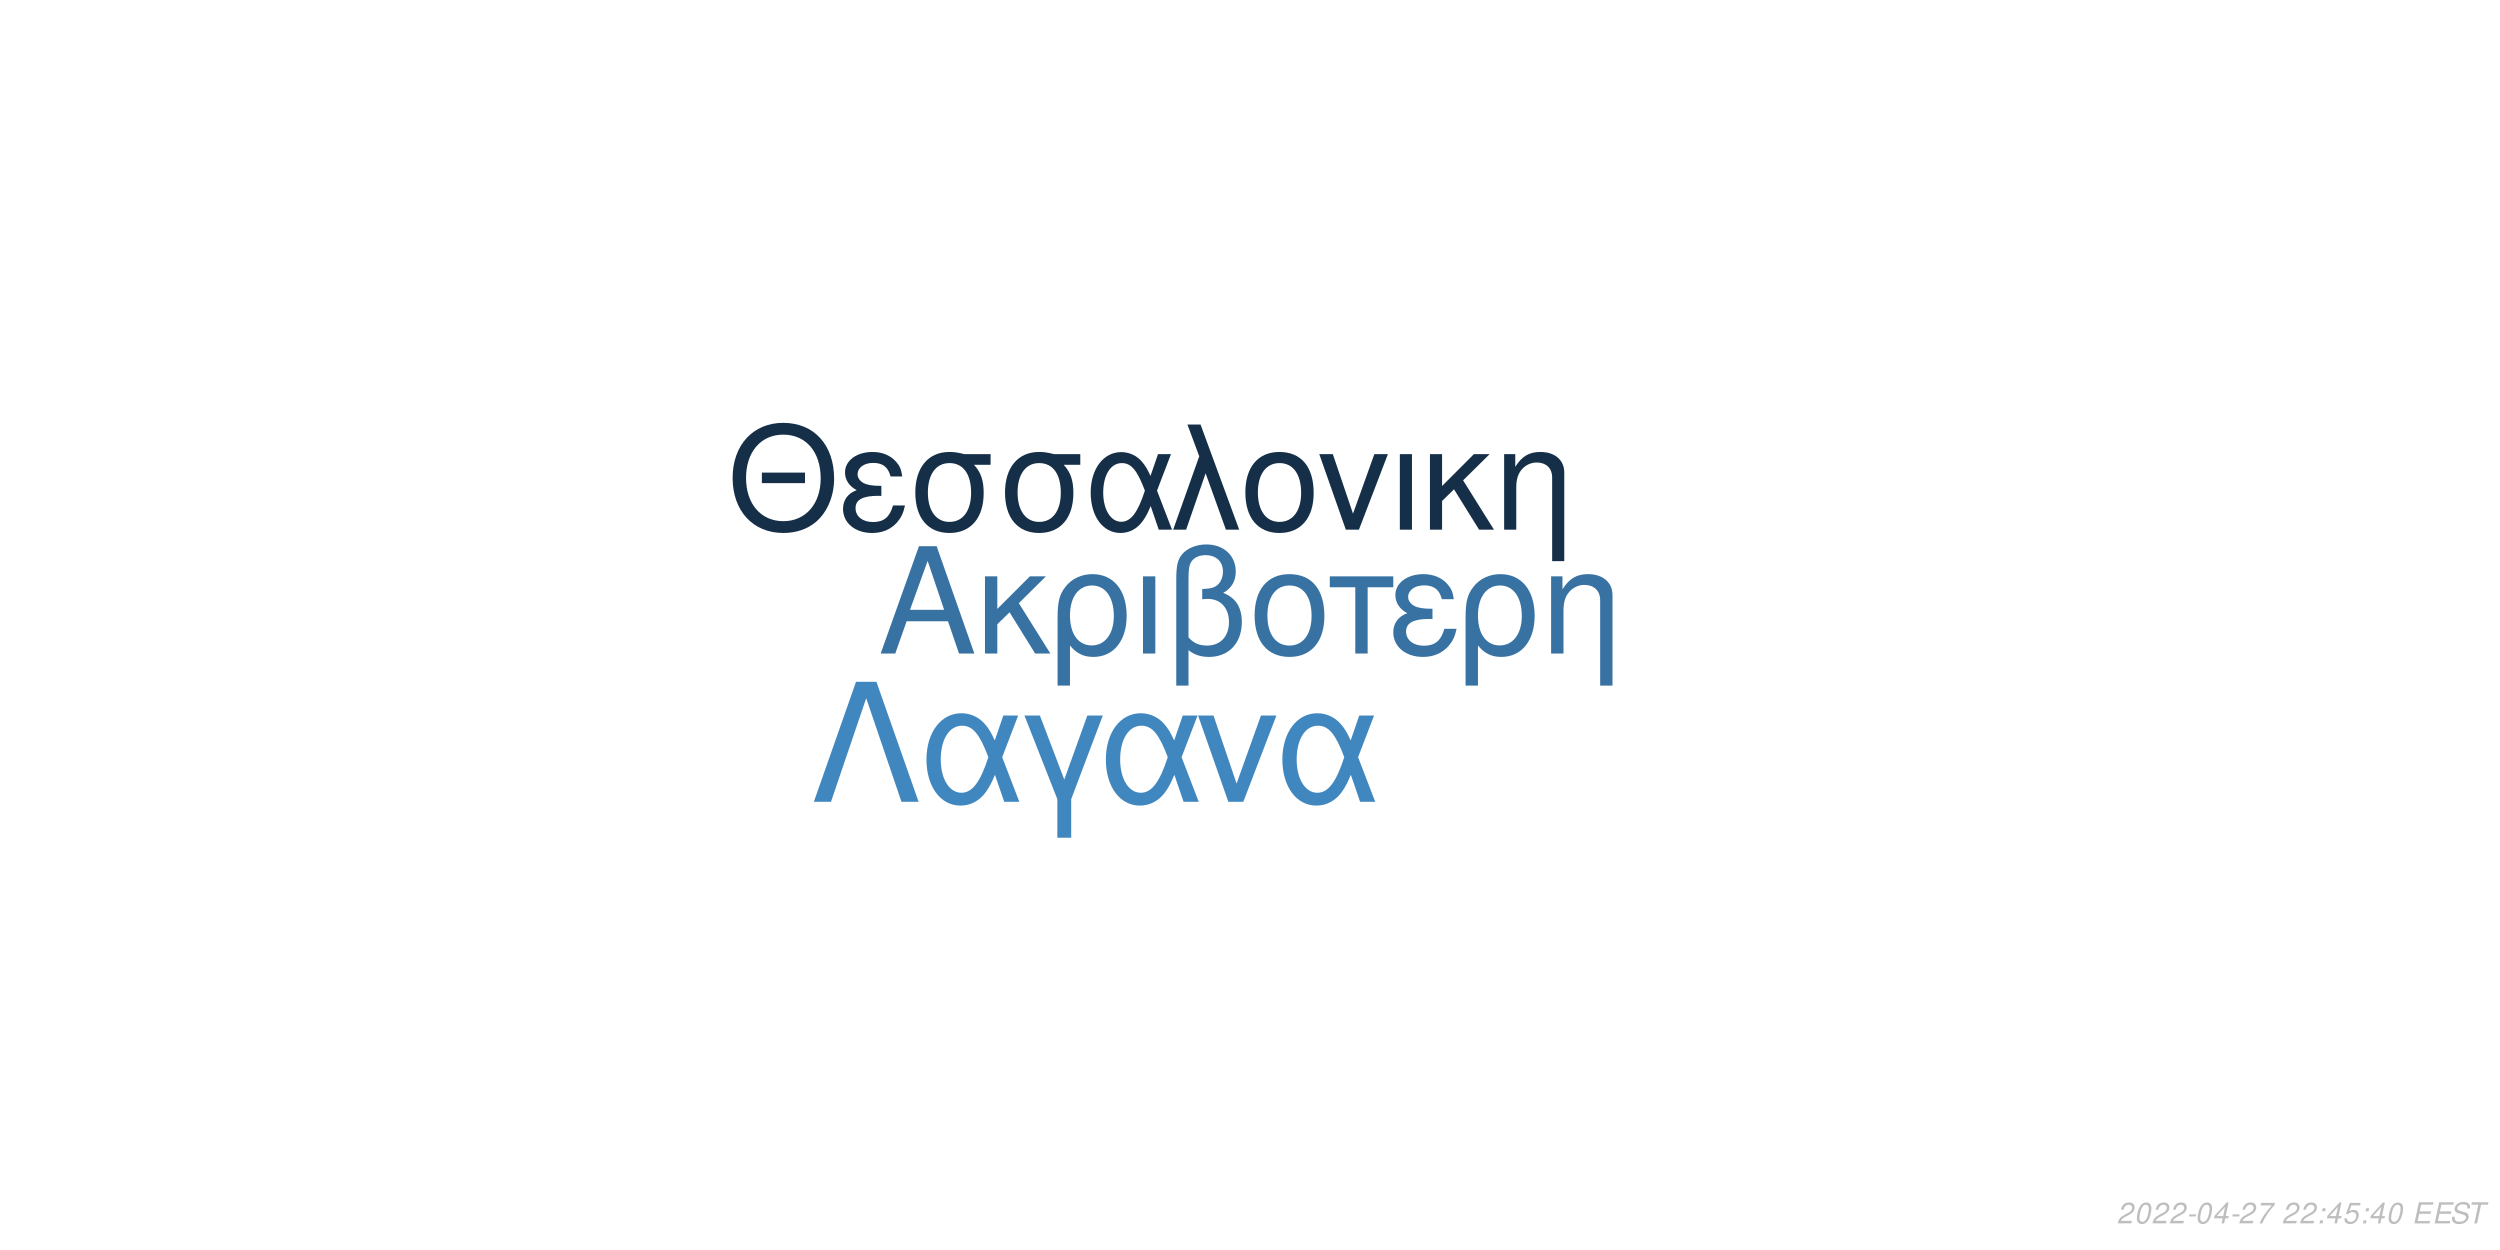
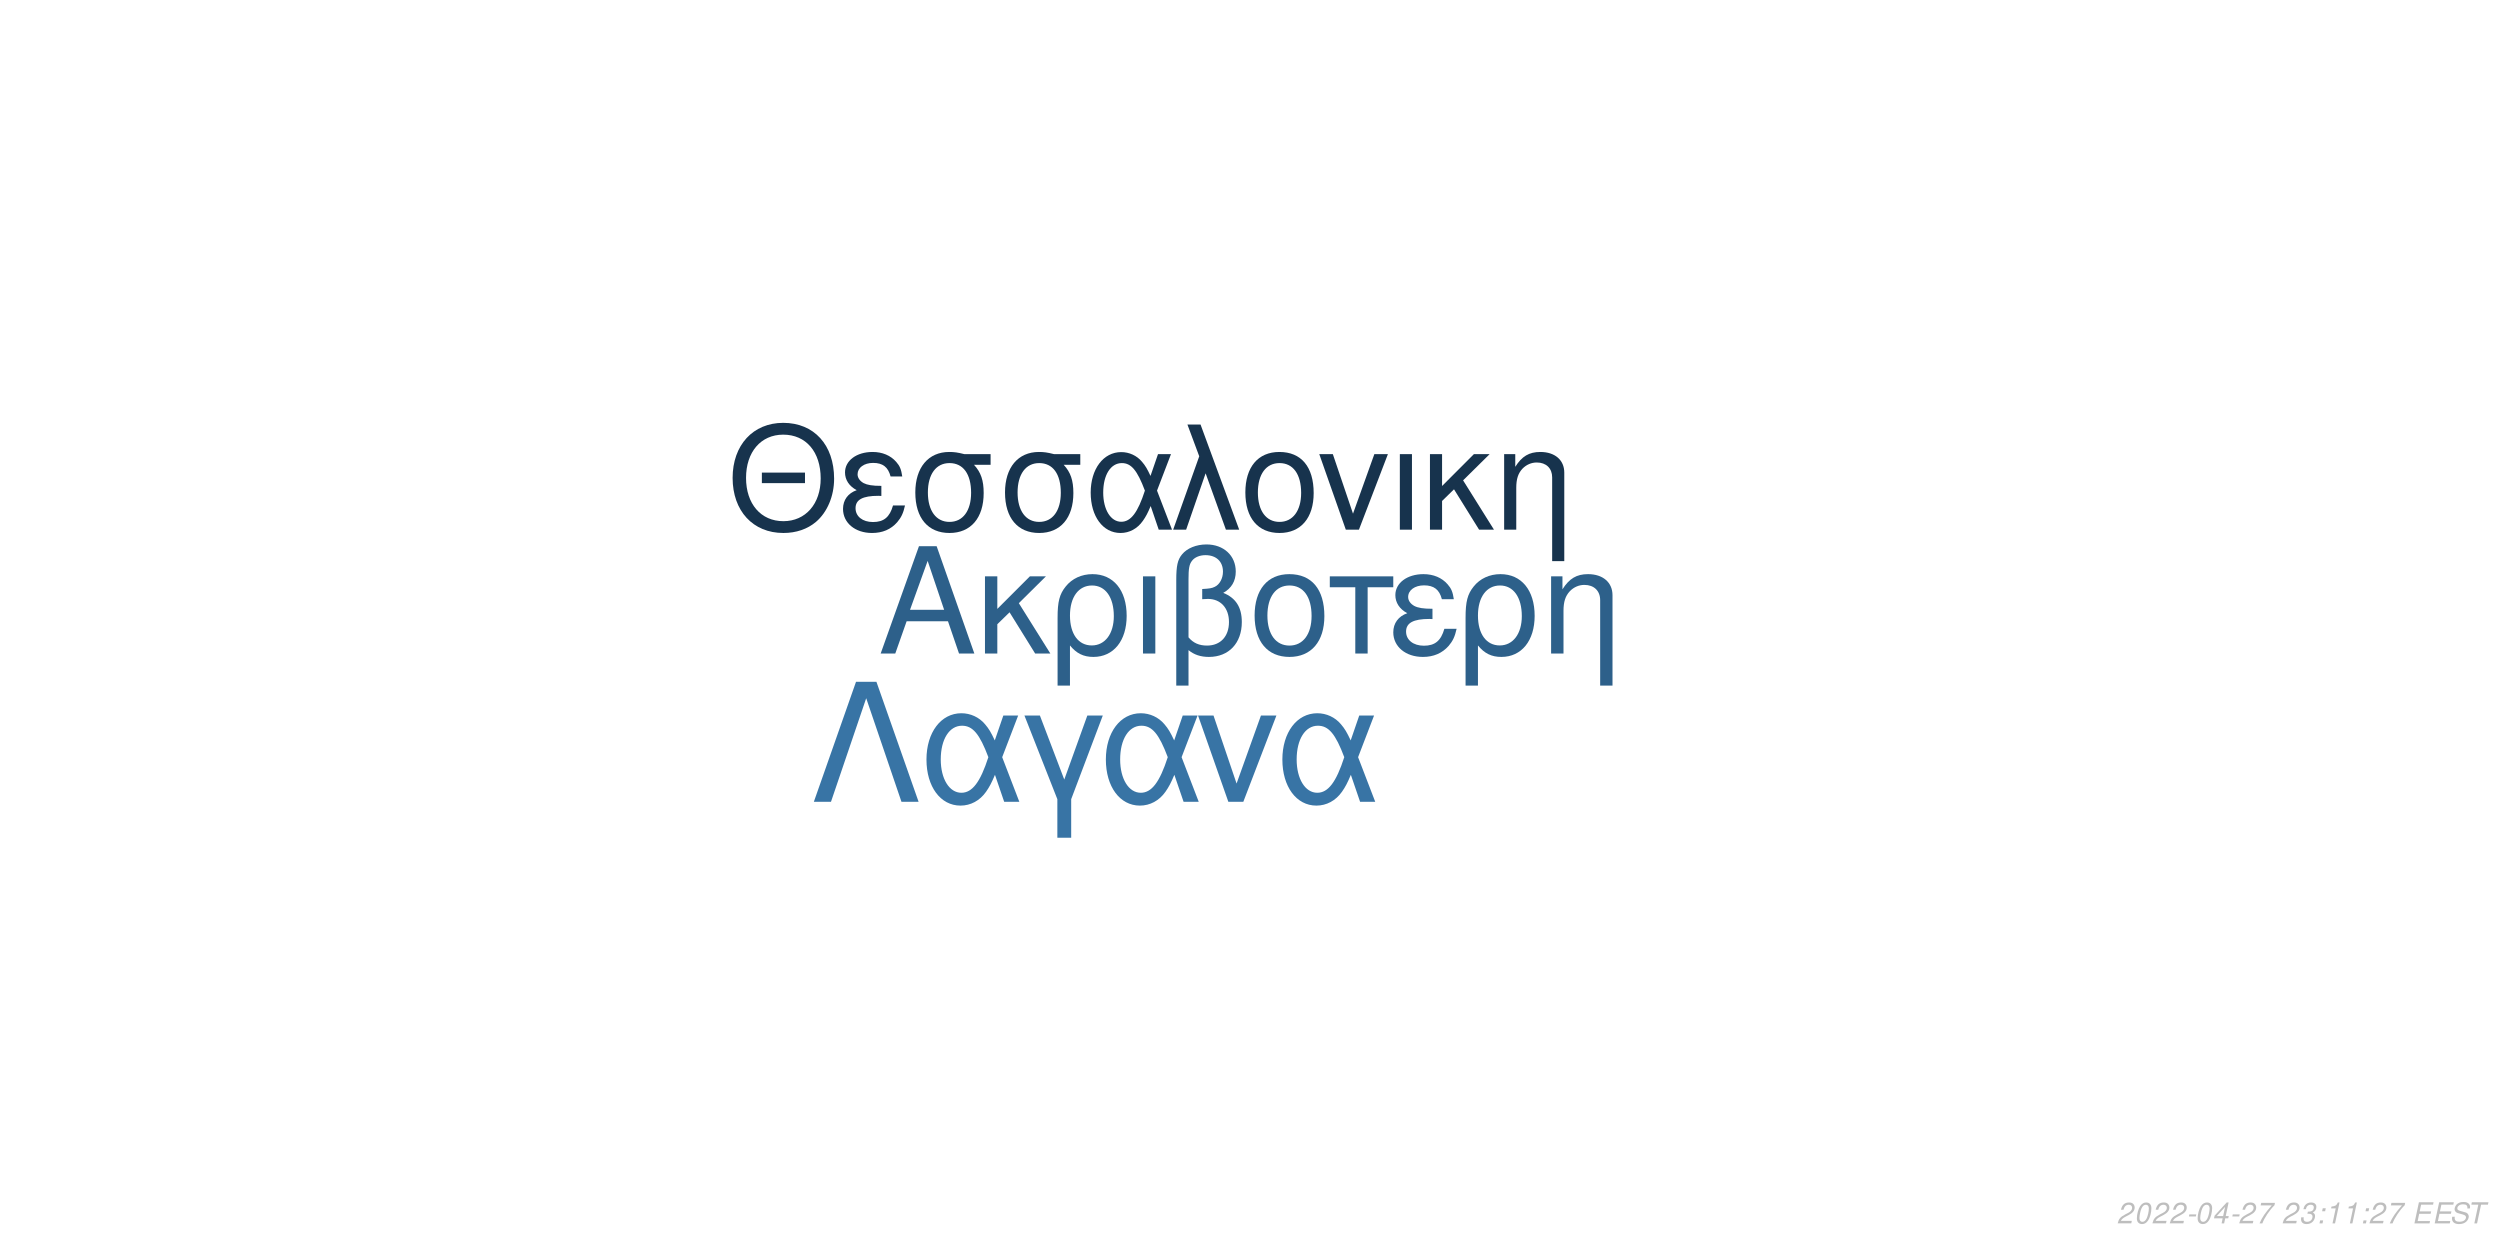
<svg xmlns="http://www.w3.org/2000/svg" xmlns:xlink="http://www.w3.org/1999/xlink" width="864pt" height="432pt" viewBox="0 0 864 432" version="1.1">
  <defs>
    <g>
      <symbol overflow="visible" id="glyph0-0">
        <path style="stroke:none;" d="" />
      </symbol>
      <symbol overflow="visible" id="glyph0-1">
        <path style="stroke:none;" d="M 24.125 -11.141 L 27.938 0 L 33.234 0 L 20.203 -37.094 L 14.094 -37.094 L 0.859 0 L 5.906 0 L 9.828 -11.141 Z M 22.797 -15.109 L 11 -15.109 L 17.094 -32.016 Z M 22.797 -15.109 " />
      </symbol>
      <symbol overflow="visible" id="glyph0-2">
        <path style="stroke:none;" d="M 7.172 -15.422 L 7.172 -26.672 L 2.906 -26.672 L 2.906 0 L 7.172 0 L 7.172 -10.125 L 11.406 -14.25 L 20.25 0 L 25.5 0 L 14.609 -17.406 L 23.969 -26.672 L 18.422 -26.672 Z M 7.172 -15.422 " />
      </symbol>
      <symbol overflow="visible" id="glyph0-3">
        <path style="stroke:none;" d="M 3 11.094 L 7.281 11.094 L 7.281 -2.797 C 9.516 -0.047 11.953 1.172 15.375 1.172 C 22.344 1.172 26.875 -4.422 26.875 -13.031 C 26.875 -21.891 22.297 -27.438 15.062 -27.438 C 11.297 -27.438 7.984 -25.906 5.797 -23.156 C 3.672 -20.516 3 -17.969 3 -12.359 Z M 14.906 -23.516 C 19.547 -23.516 22.438 -19.438 22.438 -12.922 C 22.438 -6.812 19.391 -2.797 14.812 -2.797 C 10.172 -2.797 7.281 -6.766 7.281 -13.125 C 7.281 -19.484 10.234 -23.516 14.906 -23.516 Z M 14.906 -23.516 " />
      </symbol>
      <symbol overflow="visible" id="glyph0-4">
        <path style="stroke:none;" d="M 3.516 0 L 7.781 0 L 7.781 -26.672 L 3.516 -26.672 Z M 3.516 0 " />
      </symbol>
      <symbol overflow="visible" id="glyph0-5">
        <path style="stroke:none;" d="M 4.016 11.094 L 8.25 11.094 L 8.25 -1.172 C 10.172 0.406 12.422 1.172 15.312 1.172 C 22.188 1.172 26.672 -3.609 26.672 -10.891 C 26.672 -15.984 24.578 -19.234 20.25 -20.969 C 23.109 -22.547 24.578 -25.031 24.578 -28.344 C 24.578 -33.844 20.406 -37.703 14.453 -37.703 C 10.938 -37.703 7.734 -36.391 6 -34.25 C 4.484 -32.422 4.016 -30.328 4.016 -25.391 Z M 8.25 -25.656 C 8.25 -29.359 8.5 -30.844 9.469 -32.062 C 10.375 -33.281 12.156 -34 14.094 -34 C 17.812 -34 20.156 -31.812 20.156 -28.297 C 20.156 -25.953 18.984 -23.812 17.297 -23.047 C 16.281 -22.547 15.469 -22.438 12.984 -22.297 L 12.984 -18.781 C 13.734 -18.828 14.344 -18.875 14.969 -18.875 C 19.344 -18.875 22.234 -15.719 22.234 -10.891 C 22.234 -5.906 19.281 -2.75 14.656 -2.75 C 11.953 -2.75 9.922 -3.609 8.25 -5.594 Z M 8.25 -25.656 " />
      </symbol>
      <symbol overflow="visible" id="glyph0-6">
        <path style="stroke:none;" d="M 14.094 -27.438 C 6.562 -27.438 2.094 -22.094 2.094 -13.125 C 2.094 -4.125 6.562 1.172 14.141 1.172 C 21.672 1.172 26.203 -4.172 26.203 -12.922 C 26.203 -22.188 21.828 -27.438 14.094 -27.438 Z M 14.141 -23.516 C 18.938 -23.516 21.781 -19.594 21.781 -12.984 C 21.781 -6.672 18.828 -2.75 14.141 -2.75 C 9.422 -2.75 6.516 -6.672 6.516 -13.125 C 6.516 -19.594 9.422 -23.516 14.141 -23.516 Z M 14.141 -23.516 " />
      </symbol>
      <symbol overflow="visible" id="glyph0-7">
        <path style="stroke:none;" d="M 7.891 0 L 12.156 0 L 12.156 -22.906 L 21.016 -22.906 L 21.016 -26.672 L -0.922 -26.672 L -0.922 -22.906 L 7.891 -22.906 Z M 7.891 0 " />
      </symbol>
      <symbol overflow="visible" id="glyph0-8">
        <path style="stroke:none;" d="M 14.562 -15.469 C 11.344 -15.469 9.562 -15.781 8.297 -16.438 C 6.922 -17.203 6.156 -18.328 6.156 -19.547 C 6.156 -21.891 8.453 -23.562 11.656 -23.562 C 15.062 -23.562 16.953 -22.094 17.812 -18.781 L 21.938 -18.781 C 21.578 -21.266 21.062 -22.5 19.797 -23.922 C 17.812 -26.203 14.906 -27.438 11.453 -27.438 C 5.797 -27.438 1.734 -24.375 1.734 -20.203 C 1.734 -17.609 3.156 -15.375 5.859 -13.938 C 2.797 -12.875 1.016 -10.484 1.016 -7.328 C 1.016 -2.391 5.297 1.172 11.25 1.172 C 14.969 1.172 17.906 -0.109 20.156 -2.641 C 21.578 -4.328 22.297 -5.797 22.906 -8.547 L 18.672 -8.547 C 17.5 -4.422 15.422 -2.703 11.609 -2.703 C 7.938 -2.703 5.438 -4.688 5.438 -7.578 C 5.438 -10.578 7.938 -11.953 13.484 -11.953 C 13.641 -11.953 14.094 -11.953 14.562 -11.906 Z M 14.562 -15.469 " />
      </symbol>
      <symbol overflow="visible" id="glyph0-9">
        <path style="stroke:none;" d="M 3.562 -26.672 L 3.562 0 L 7.844 0 L 7.844 -14.703 C 7.844 -17.906 8.5 -19.891 10.031 -21.531 C 11.406 -22.953 13.188 -23.719 15.062 -23.719 C 18.375 -23.719 20.516 -21.672 20.516 -18.469 L 20.516 11.094 L 24.781 11.094 L 24.781 -20.156 C 24.781 -24.578 21.469 -27.438 16.328 -27.438 C 12.359 -27.438 9.828 -25.906 7.484 -22.188 L 7.484 -26.672 Z M 3.562 -26.672 " />
      </symbol>
      <symbol overflow="visible" id="glyph1-0">
        <path style="stroke:none;" d="" />
      </symbol>
      <symbol overflow="visible" id="glyph1-1">
        <path style="stroke:none;" d="M 26.859 -19.734 L 11.953 -19.734 L 11.953 -16.094 L 26.859 -16.094 Z M 19.328 -36.922 C 8.922 -36.922 1.844 -29.25 1.844 -17.891 C 1.844 -6.484 8.875 1.141 19.391 1.141 C 23.812 1.141 27.703 -0.203 30.641 -2.688 C 34.578 -6.031 36.922 -11.656 36.922 -17.594 C 36.922 -29.297 30 -36.922 19.328 -36.922 Z M 19.328 -32.844 C 27.203 -32.844 32.281 -26.906 32.281 -17.688 C 32.281 -8.922 27.062 -2.938 19.391 -2.938 C 11.609 -2.938 6.484 -8.922 6.484 -17.891 C 6.484 -26.859 11.609 -32.844 19.328 -32.844 Z M 19.328 -32.844 " />
      </symbol>
      <symbol overflow="visible" id="glyph1-2">
        <path style="stroke:none;" d="M 14.25 -15.141 C 11.109 -15.141 9.375 -15.453 8.125 -16.094 C 6.781 -16.844 6.031 -17.938 6.031 -19.141 C 6.031 -21.422 8.266 -23.078 11.406 -23.078 C 14.75 -23.078 16.594 -21.625 17.438 -18.391 L 21.469 -18.391 C 21.125 -20.828 20.625 -22.031 19.391 -23.422 C 17.438 -25.656 14.594 -26.859 11.219 -26.859 C 5.688 -26.859 1.688 -23.875 1.688 -19.781 C 1.688 -17.234 3.094 -15.047 5.734 -13.656 C 2.734 -12.609 1 -10.266 1 -7.172 C 1 -2.344 5.188 1.141 11.016 1.141 C 14.656 1.141 17.547 -0.094 19.734 -2.594 C 21.125 -4.234 21.828 -5.688 22.422 -8.375 L 18.281 -8.375 C 17.141 -4.328 15.094 -2.641 11.359 -2.641 C 7.766 -2.641 5.328 -4.578 5.328 -7.422 C 5.328 -10.359 7.766 -11.703 13.203 -11.703 C 13.359 -11.703 13.797 -11.703 14.25 -11.656 Z M 14.25 -15.141 " />
      </symbol>
      <symbol overflow="visible" id="glyph1-3">
        <path style="stroke:none;" d="M 29 -26.109 L 19.938 -26.109 C 17.594 -26.703 16.438 -26.859 14.703 -26.859 C 7.469 -26.859 2.984 -21.469 2.984 -12.859 C 2.984 -4.031 7.375 1.141 14.797 1.141 C 22.172 1.141 26.609 -4.078 26.609 -12.656 C 26.609 -17.047 25.656 -19.828 23.266 -22.422 L 29 -22.422 Z M 14.797 -23.016 C 19.531 -23.016 22.266 -19.234 22.266 -12.75 C 22.266 -6.531 19.438 -2.688 14.797 -2.688 C 10.172 -2.688 7.328 -6.531 7.328 -12.859 C 7.328 -19.188 10.172 -23.016 14.797 -23.016 Z M 14.797 -23.016 " />
      </symbol>
      <symbol overflow="visible" id="glyph1-4">
        <path style="stroke:none;" d="M 29.344 -26.109 L 24.859 -26.109 L 22.266 -18.578 C 21.125 -21.031 20.484 -22.125 19.328 -23.469 C 17.547 -25.609 14.906 -26.812 12.156 -26.812 C 5.984 -26.812 1.594 -20.984 1.594 -12.812 C 1.594 -4.578 5.828 1.141 11.906 1.141 C 14.953 1.141 17.734 -0.344 19.625 -3.047 C 20.672 -4.531 21.281 -5.688 22.328 -8.172 L 25.109 0 L 29.703 0 L 24.516 -13.5 Z M 20.328 -13.5 C 17.891 -5.922 15.453 -2.734 12.156 -2.734 C 8.516 -2.734 5.922 -6.922 5.922 -12.812 C 5.922 -18.938 8.516 -23.016 12.359 -23.016 C 15.594 -23.016 17.688 -20.531 20.328 -13.5 Z M 20.328 -13.5 " />
      </symbol>
      <symbol overflow="visible" id="glyph1-5">
        <path style="stroke:none;" d="M 1.094 0 L 5.578 0 L 12.312 -19.484 L 19.328 0 L 23.922 0 L 10.562 -36.328 L 6.031 -36.328 L 10.109 -25.359 Z M 1.094 0 " />
      </symbol>
      <symbol overflow="visible" id="glyph1-6">
        <path style="stroke:none;" d="M 13.797 -26.859 C 6.422 -26.859 2.047 -21.625 2.047 -12.859 C 2.047 -4.031 6.422 1.141 13.859 1.141 C 21.234 1.141 25.656 -4.078 25.656 -12.656 C 25.656 -21.719 21.375 -26.859 13.797 -26.859 Z M 13.859 -23.016 C 18.531 -23.016 21.328 -19.188 21.328 -12.703 C 21.328 -6.531 18.438 -2.688 13.859 -2.688 C 9.219 -2.688 6.375 -6.531 6.375 -12.859 C 6.375 -19.188 9.219 -23.016 13.859 -23.016 Z M 13.859 -23.016 " />
      </symbol>
      <symbol overflow="visible" id="glyph1-7">
        <path style="stroke:none;" d="M 14.297 0 L 24.312 -26.109 L 19.625 -26.109 L 12.25 -5.531 L 5.281 -26.109 L 0.594 -26.109 L 9.766 0 Z M 14.297 0 " />
      </symbol>
      <symbol overflow="visible" id="glyph1-8">
        <path style="stroke:none;" d="M 3.438 0 L 7.625 0 L 7.625 -26.109 L 3.438 -26.109 Z M 3.438 0 " />
      </symbol>
      <symbol overflow="visible" id="glyph1-9">
        <path style="stroke:none;" d="M 7.031 -15.094 L 7.031 -26.109 L 2.844 -26.109 L 2.844 0 L 7.031 0 L 7.031 -9.922 L 11.156 -13.953 L 19.828 0 L 24.969 0 L 14.297 -17.047 L 23.469 -26.109 L 18.031 -26.109 Z M 7.031 -15.094 " />
      </symbol>
      <symbol overflow="visible" id="glyph1-10">
        <path style="stroke:none;" d="M 3.484 -26.109 L 3.484 0 L 7.672 0 L 7.672 -14.406 C 7.672 -17.547 8.328 -19.484 9.812 -21.078 C 11.156 -22.469 12.906 -23.219 14.75 -23.219 C 17.984 -23.219 20.078 -21.234 20.078 -18.094 L 20.078 10.859 L 24.266 10.859 L 24.266 -19.734 C 24.266 -24.062 21.031 -26.859 16 -26.859 C 12.109 -26.859 9.609 -25.359 7.328 -21.719 L 7.328 -26.109 Z M 3.484 -26.109 " />
      </symbol>
      <symbol overflow="visible" id="glyph2-0">
        <path style="stroke:none;" d="" />
      </symbol>
      <symbol overflow="visible" id="glyph2-1">
        <path style="stroke:none;" d="M 22.531 -41.484 L 15.484 -41.484 L 0.906 0 L 6.828 0 L 19 -35.797 L 31.188 0 L 37.109 0 Z M 22.531 -41.484 " />
      </symbol>
      <symbol overflow="visible" id="glyph2-2">
        <path style="stroke:none;" d="M 33.516 -29.812 L 28.391 -29.812 L 25.438 -21.219 C 24.125 -24.016 23.391 -25.266 22.078 -26.797 C 20.031 -29.25 17.016 -30.609 13.891 -30.609 C 6.828 -30.609 1.828 -23.953 1.828 -14.625 C 1.828 -5.234 6.656 1.312 13.594 1.312 C 17.078 1.312 20.266 -0.391 22.422 -3.469 C 23.609 -5.172 24.297 -6.484 25.5 -9.328 L 28.688 0 L 33.922 0 L 28 -15.422 Z M 23.219 -15.422 C 20.422 -6.766 17.641 -3.125 13.891 -3.125 C 9.734 -3.125 6.766 -7.906 6.766 -14.625 C 6.766 -21.625 9.734 -26.297 14.109 -26.297 C 17.812 -26.297 20.203 -23.453 23.219 -15.422 Z M 23.219 -15.422 " />
      </symbol>
      <symbol overflow="visible" id="glyph2-3">
        <path style="stroke:none;" d="M 12.062 12.406 L 16.844 12.406 L 16.844 -0.906 L 27.766 -29.812 L 22.422 -29.812 L 14.453 -7.688 L 6.031 -29.812 L 0.688 -29.812 L 12.062 -0.906 Z M 12.062 12.406 " />
      </symbol>
      <symbol overflow="visible" id="glyph2-4">
        <path style="stroke:none;" d="M 16.328 0 L 27.766 -29.812 L 22.422 -29.812 L 14 -6.312 L 6.031 -29.812 L 0.688 -29.812 L 11.156 0 Z M 16.328 0 " />
      </symbol>
      <symbol overflow="visible" id="glyph3-0">
        <path style="stroke:none;" d="" />
      </symbol>
      <symbol overflow="visible" id="glyph3-1">
        <path style="stroke:none;" d="M 5.234 -0.875 L 1.469 -0.875 C 1.641 -1.375 2.203 -1.891 3.109 -2.344 L 4.234 -2.938 C 5.562 -3.625 6.219 -4.469 6.219 -5.484 C 6.219 -5.938 6.062 -6.359 5.797 -6.656 C 5.469 -7.047 4.984 -7.234 4.312 -7.234 C 2.766 -7.234 1.891 -6.453 1.484 -4.734 L 2.375 -4.734 C 2.484 -5.188 2.609 -5.484 2.797 -5.75 C 3.094 -6.203 3.609 -6.453 4.188 -6.453 C 4.891 -6.453 5.344 -6.031 5.344 -5.375 C 5.344 -4.703 4.859 -4.094 4.016 -3.656 L 2.984 -3.125 C 1.234 -2.188 0.797 -1.656 0.344 -0.016 L 5.047 -0.016 Z M 5.234 -0.875 " />
      </symbol>
      <symbol overflow="visible" id="glyph3-2">
        <path style="stroke:none;" d="M 4.203 -7.234 C 3.375 -7.234 2.688 -6.812 2.125 -5.984 C 1.484 -5.047 0.984 -3.188 0.984 -1.734 C 0.984 -1.109 1.172 -0.562 1.484 -0.266 C 1.797 0.047 2.281 0.234 2.766 0.234 C 3.625 0.234 4.281 -0.156 4.859 -1.016 C 5.516 -1.953 6 -3.797 6 -5.266 C 6 -6.5 5.328 -7.234 4.203 -7.234 Z M 4.094 -6.453 C 4.734 -6.453 5.125 -5.984 5.125 -5.156 C 5.125 -4.203 4.781 -2.625 4.406 -1.812 C 3.984 -0.938 3.516 -0.547 2.875 -0.547 C 2.25 -0.547 1.875 -1.031 1.875 -1.828 C 1.875 -2.797 2.203 -4.344 2.594 -5.203 C 2.984 -6.047 3.453 -6.453 4.094 -6.453 Z M 4.094 -6.453 " />
      </symbol>
      <symbol overflow="visible" id="glyph3-3">
        <path style="stroke:none;" d="M 3.516 -3.125 L 1.125 -3.125 L 0.969 -2.406 L 3.359 -2.406 Z M 3.516 -3.125 " />
      </symbol>
      <symbol overflow="visible" id="glyph3-4">
        <path style="stroke:none;" d="M 3.625 -1.75 L 3.266 0 L 4.141 0 L 4.516 -1.75 L 5.562 -1.75 L 5.734 -2.531 L 4.688 -2.531 L 5.688 -7.234 L 5.016 -7.234 L 0.844 -2.672 L 0.641 -1.75 Z M 3.797 -2.531 L 1.594 -2.531 L 4.469 -5.703 Z M 3.797 -2.531 " />
      </symbol>
      <symbol overflow="visible" id="glyph3-5">
        <path style="stroke:none;" d="M 6.703 -7.094 L 1.953 -7.094 L 1.766 -6.219 L 5.594 -6.219 C 3.344 -3.688 2.266 -2.109 1.375 0 L 2.344 0 C 3.031 -1.906 4.828 -4.594 6.547 -6.281 Z M 6.703 -7.094 " />
      </symbol>
      <symbol overflow="visible" id="glyph3-6">
        <path style="stroke:none;" d="" />
      </symbol>
      <symbol overflow="visible" id="glyph3-7">
+         <path style="stroke:none;" d="M 2.922 -3.312 C 3.125 -3.344 3.234 -3.344 3.375 -3.344 C 4.203 -3.344 4.688 -3 4.688 -2.406 C 4.688 -1.312 3.906 -0.547 2.781 -0.547 C 2.047 -0.547 1.594 -0.938 1.594 -1.562 C 1.594 -1.719 1.609 -1.844 1.656 -2.094 L 0.766 -2.094 C 0.734 -1.797 0.719 -1.641 0.719 -1.469 C 0.719 -0.375 1.406 0.234 2.641 0.234 C 3.547 0.234 4.297 -0.078 4.812 -0.656 C 5.266 -1.156 5.562 -1.875 5.562 -2.547 C 5.562 -3.125 5.344 -3.453 4.797 -3.734 C 5.641 -4.234 6.016 -4.844 6.016 -5.734 C 6.016 -6.656 5.312 -7.234 4.203 -7.234 C 3.375 -7.234 2.672 -6.938 2.188 -6.375 C 1.891 -6.031 1.703 -5.641 1.516 -4.906 L 2.391 -4.906 C 2.5 -5.359 2.594 -5.594 2.734 -5.812 C 3.047 -6.234 3.516 -6.453 4.078 -6.453 C 4.734 -6.453 5.141 -6.125 5.141 -5.578 C 5.141 -5.188 5.016 -4.797 4.797 -4.547 C 4.516 -4.234 4 -4.062 3.266 -4.062 L 3.078 -4.062 Z M 2.922 -3.312 " />
+       </symbol>
+       <symbol overflow="visible" id="glyph3-8">
        <path style="stroke:none;" d="M 2.359 -1.031 L 1.312 -1.031 L 1.094 0 L 2.141 0 Z M 3.266 -5.234 L 2.219 -5.234 L 2 -4.203 L 3.047 -4.203 Z M 3.266 -5.234 " />
      </symbol>
-       <symbol overflow="visible" id="glyph3-8">
-         <path style="stroke:none;" d="M 6.297 -7.094 L 2.594 -7.094 L 1.234 -3.234 L 2.047 -3.234 C 2.656 -3.766 2.938 -3.906 3.531 -3.906 C 4.328 -3.906 4.797 -3.453 4.797 -2.688 C 4.797 -1.438 3.969 -0.547 2.828 -0.547 C 2.031 -0.547 1.609 -0.938 1.578 -1.734 L 0.703 -1.734 L 0.703 -1.516 C 0.703 -0.938 0.844 -0.547 1.188 -0.266 C 1.562 0.062 2.078 0.234 2.703 0.234 C 3.656 0.234 4.391 -0.156 4.984 -0.922 C 5.422 -1.5 5.672 -2.234 5.672 -2.953 C 5.672 -4 4.938 -4.672 3.812 -4.672 C 3.328 -4.672 2.906 -4.547 2.406 -4.234 L 3.109 -6.219 L 6.109 -6.219 Z M 6.297 -7.094 " />
+       <symbol overflow="visible" id="glyph3-9">
+         <path style="stroke:none;" d="M 3.703 -5.188 L 2.594 0 L 3.469 0 L 5.016 -7.234 L 4.438 -7.234 C 3.906 -6.156 3.688 -6.016 2.234 -5.812 L 2.109 -5.188 Z M 3.703 -5.188 " />
      </symbol>
-       <symbol overflow="visible" id="glyph3-9">
+       <symbol overflow="visible" id="glyph3-10">
        <path style="stroke:none;" d="M 2.547 -3.312 L 6.5 -3.312 L 6.688 -4.141 L 2.719 -4.141 L 3.219 -6.469 L 7.344 -6.469 L 7.516 -7.297 L 2.453 -7.297 L 0.906 0 L 6.125 0 L 6.297 -0.812 L 2.016 -0.812 Z M 2.547 -3.312 " />
      </symbol>
-       <symbol overflow="visible" id="glyph3-10">
+       <symbol overflow="visible" id="glyph3-11">
        <path style="stroke:none;" d="M 7.062 -5.156 C 7.125 -5.438 7.141 -5.562 7.141 -5.703 C 7.141 -6.156 6.938 -6.594 6.594 -6.891 C 6.188 -7.25 5.656 -7.406 4.875 -7.406 C 3.844 -7.406 3.047 -7.125 2.5 -6.562 C 2.094 -6.141 1.781 -5.438 1.781 -4.922 C 1.781 -4.297 2.219 -3.766 2.891 -3.562 L 4.594 -3.094 C 5.406 -2.859 5.734 -2.578 5.734 -2.094 C 5.734 -1.781 5.547 -1.406 5.266 -1.141 C 4.844 -0.766 4.266 -0.578 3.453 -0.578 C 2.328 -0.578 1.812 -0.984 1.812 -1.906 C 1.812 -2.047 1.812 -2.125 1.844 -2.312 L 0.984 -2.312 C 0.906 -2.062 0.891 -1.906 0.891 -1.688 C 0.891 -0.484 1.797 0.234 3.297 0.234 C 4.359 0.234 5.234 -0.062 5.812 -0.609 C 6.344 -1.078 6.688 -1.797 6.688 -2.375 C 6.688 -2.641 6.609 -2.906 6.453 -3.156 C 6.234 -3.5 5.938 -3.703 5.469 -3.828 L 3.75 -4.312 C 2.984 -4.547 2.734 -4.734 2.734 -5.188 C 2.734 -5.547 2.875 -5.844 3.188 -6.109 C 3.547 -6.438 4.031 -6.594 4.703 -6.594 C 5.266 -6.594 5.688 -6.484 5.906 -6.297 C 6.094 -6.125 6.219 -5.797 6.219 -5.516 C 6.219 -5.422 6.203 -5.344 6.188 -5.156 Z M 7.062 -5.156 " />
      </symbol>
-       <symbol overflow="visible" id="glyph3-11">
+       <symbol overflow="visible" id="glyph3-12">
        <path style="stroke:none;" d="M 4.938 -6.469 L 7.312 -6.469 L 7.484 -7.297 L 1.75 -7.297 L 1.578 -6.469 L 3.984 -6.469 L 2.609 0 L 3.547 0 Z M 4.938 -6.469 " />
      </symbol>
    </g>
  </defs>
  <g id="surface1">
    <rect x="0" y="0" width="864" height="432" style="fill:rgb(100%,100%,100%);fill-opacity:1;stroke:none;" />
-     <g style="fill:rgb(21.569%,44.706%,63.922%);fill-opacity:1;">
+     <g style="fill:rgb(17.647%,37.647%,54.118%);fill-opacity:1;">
      <use xlink:href="#glyph0-1" x="303.5" y="225.861" />
      <use xlink:href="#glyph0-2" x="337.5" y="225.861" />
      <use xlink:href="#glyph0-3" x="362.5" y="225.861" />
      <use xlink:href="#glyph0-4" x="391.5" y="225.861" />
      <use xlink:href="#glyph0-5" x="402.5" y="225.861" />
      <use xlink:href="#glyph0-6" x="431.5" y="225.861" />
      <use xlink:href="#glyph0-7" x="460.5" y="225.861" />
      <use xlink:href="#glyph0-8" x="480.5" y="225.861" />
      <use xlink:href="#glyph0-3" x="503.5" y="225.861" />
      <use xlink:href="#glyph0-9" x="532.5" y="225.861" />
    </g>
-     <g style="fill:rgb(8.235%,18.431%,28.235%);fill-opacity:1;">
+     <g style="fill:rgb(9.02%,20%,30.196%);fill-opacity:1;">
      <use xlink:href="#glyph1-1" x="251.348" y="183.058" />
      <use xlink:href="#glyph1-2" x="290.348" y="183.058" />
      <use xlink:href="#glyph1-3" x="313.348" y="183.058" />
      <use xlink:href="#glyph1-3" x="344.348" y="183.058" />
      <use xlink:href="#glyph1-4" x="375.348" y="183.058" />
      <use xlink:href="#glyph1-5" x="404.348" y="183.058" />
      <use xlink:href="#glyph1-6" x="428.348" y="183.058" />
      <use xlink:href="#glyph1-7" x="455.348" y="183.058" />
      <use xlink:href="#glyph1-8" x="480.348" y="183.058" />
      <use xlink:href="#glyph1-9" x="491.348" y="183.058" />
      <use xlink:href="#glyph1-10" x="516.348" y="183.058" />
    </g>
-     <g style="fill:rgb(25.49%,52.941%,74.902%);fill-opacity:1;">
+     <g style="fill:rgb(21.961%,45.49%,64.706%);fill-opacity:1;">
      <use xlink:href="#glyph2-1" x="280.359" y="277.105" />
      <use xlink:href="#glyph2-2" x="318.359" y="277.105" />
      <use xlink:href="#glyph2-3" x="353.359" y="277.105" />
      <use xlink:href="#glyph2-2" x="380.359" y="277.105" />
      <use xlink:href="#glyph2-4" x="413.359" y="277.105" />
      <use xlink:href="#glyph2-2" x="441.359" y="277.105" />
    </g>
    <g style="fill:rgb(74.51%,74.51%,74.51%);fill-opacity:1;">
      <use xlink:href="#glyph3-1" x="731.52" y="422.81" />
      <use xlink:href="#glyph3-2" x="737.52" y="422.81" />
      <use xlink:href="#glyph3-1" x="743.52" y="422.81" />
      <use xlink:href="#glyph3-1" x="749.52" y="422.81" />
      <use xlink:href="#glyph3-3" x="755.52" y="422.81" />
      <use xlink:href="#glyph3-2" x="758.52" y="422.81" />
      <use xlink:href="#glyph3-4" x="764.52" y="422.81" />
      <use xlink:href="#glyph3-3" x="770.52" y="422.81" />
      <use xlink:href="#glyph3-1" x="773.52" y="422.81" />
      <use xlink:href="#glyph3-5" x="779.52" y="422.81" />
      <use xlink:href="#glyph3-6" x="785.52" y="422.81" />
      <use xlink:href="#glyph3-1" x="788.52" y="422.81" />
-       <use xlink:href="#glyph3-1" x="794.52" y="422.81" />
-       <use xlink:href="#glyph3-7" x="800.52" y="422.81" />
-       <use xlink:href="#glyph3-4" x="803.52" y="422.81" />
-       <use xlink:href="#glyph3-8" x="809.52" y="422.81" />
-       <use xlink:href="#glyph3-7" x="815.52" y="422.81" />
-       <use xlink:href="#glyph3-4" x="818.52" y="422.81" />
-       <use xlink:href="#glyph3-2" x="824.52" y="422.81" />
+       <use xlink:href="#glyph3-7" x="794.52" y="422.81" />
+       <use xlink:href="#glyph3-8" x="800.52" y="422.81" />
+       <use xlink:href="#glyph3-9" x="803.52" y="422.81" />
+       <use xlink:href="#glyph3-9" x="809.52" y="422.81" />
+       <use xlink:href="#glyph3-8" x="815.52" y="422.81" />
+       <use xlink:href="#glyph3-1" x="818.52" y="422.81" />
+       <use xlink:href="#glyph3-5" x="824.52" y="422.81" />
      <use xlink:href="#glyph3-6" x="830.52" y="422.81" />
-       <use xlink:href="#glyph3-9" x="833.52" y="422.81" />
-       <use xlink:href="#glyph3-9" x="840.52" y="422.81" />
-       <use xlink:href="#glyph3-10" x="846.52" y="422.81" />
-       <use xlink:href="#glyph3-11" x="852.52" y="422.81" />
+       <use xlink:href="#glyph3-10" x="833.52" y="422.81" />
+       <use xlink:href="#glyph3-10" x="840.52" y="422.81" />
+       <use xlink:href="#glyph3-11" x="846.52" y="422.81" />
+       <use xlink:href="#glyph3-12" x="852.52" y="422.81" />
    </g>
  </g>
</svg>
